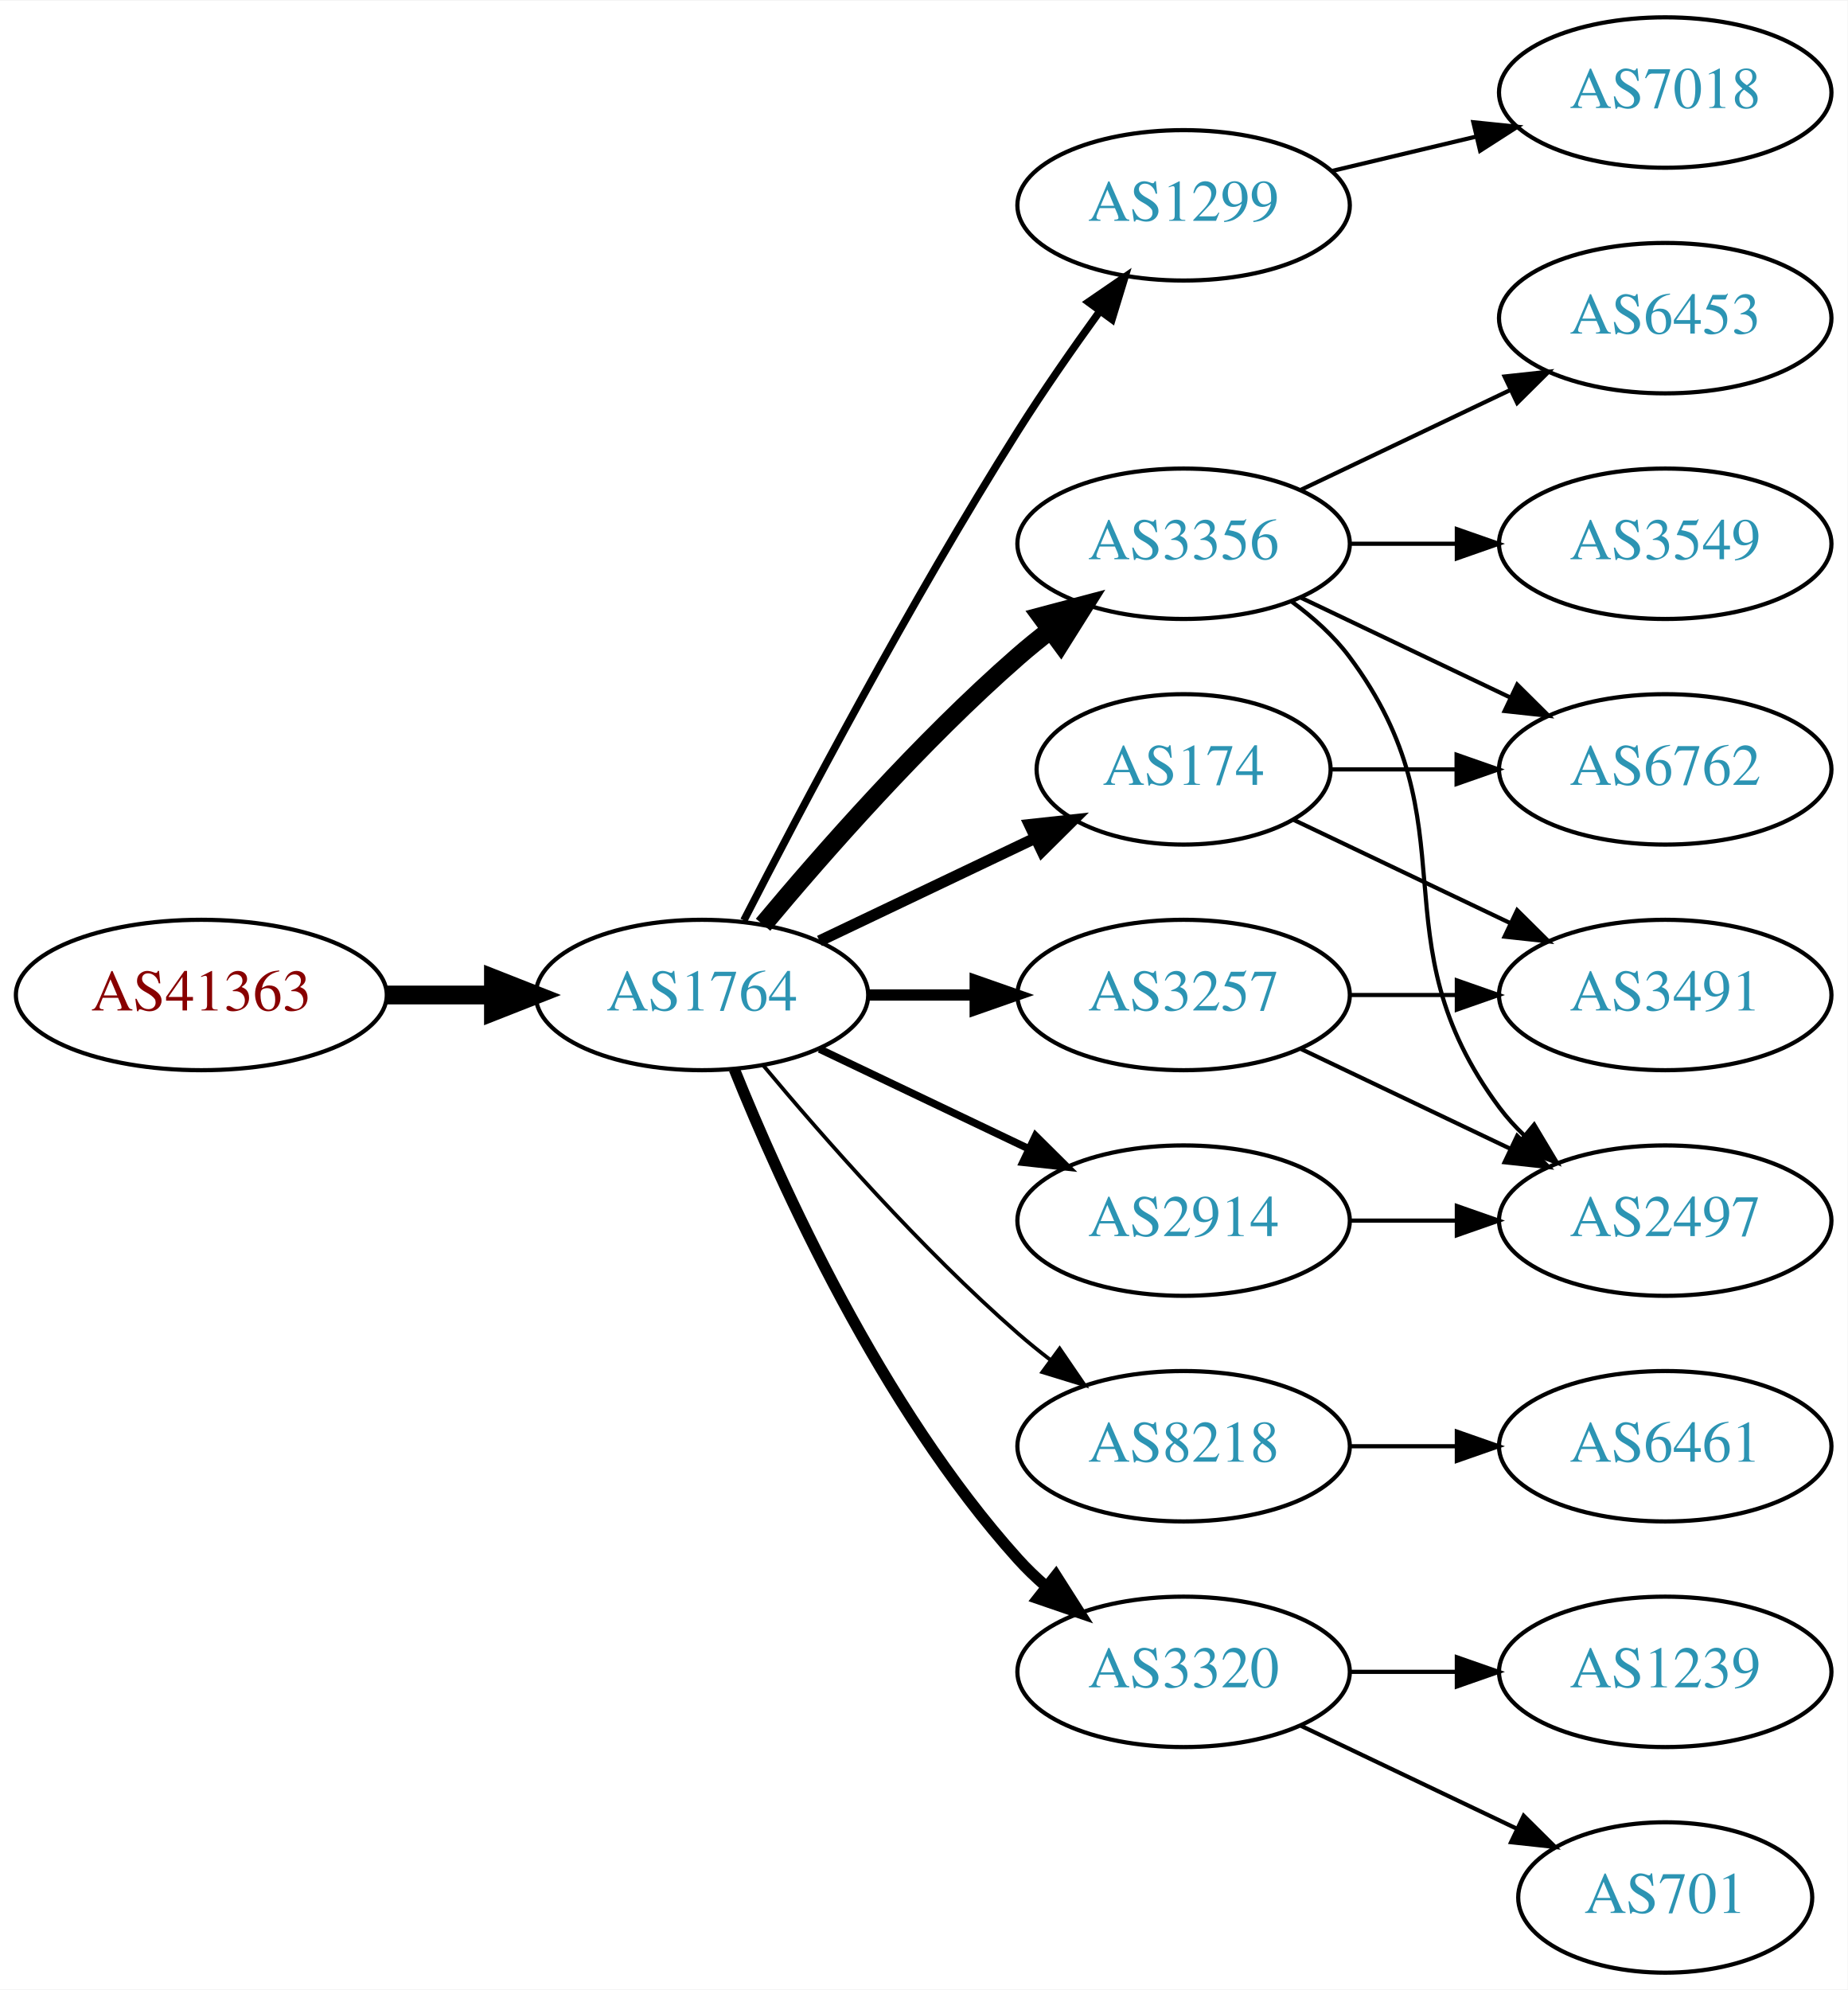
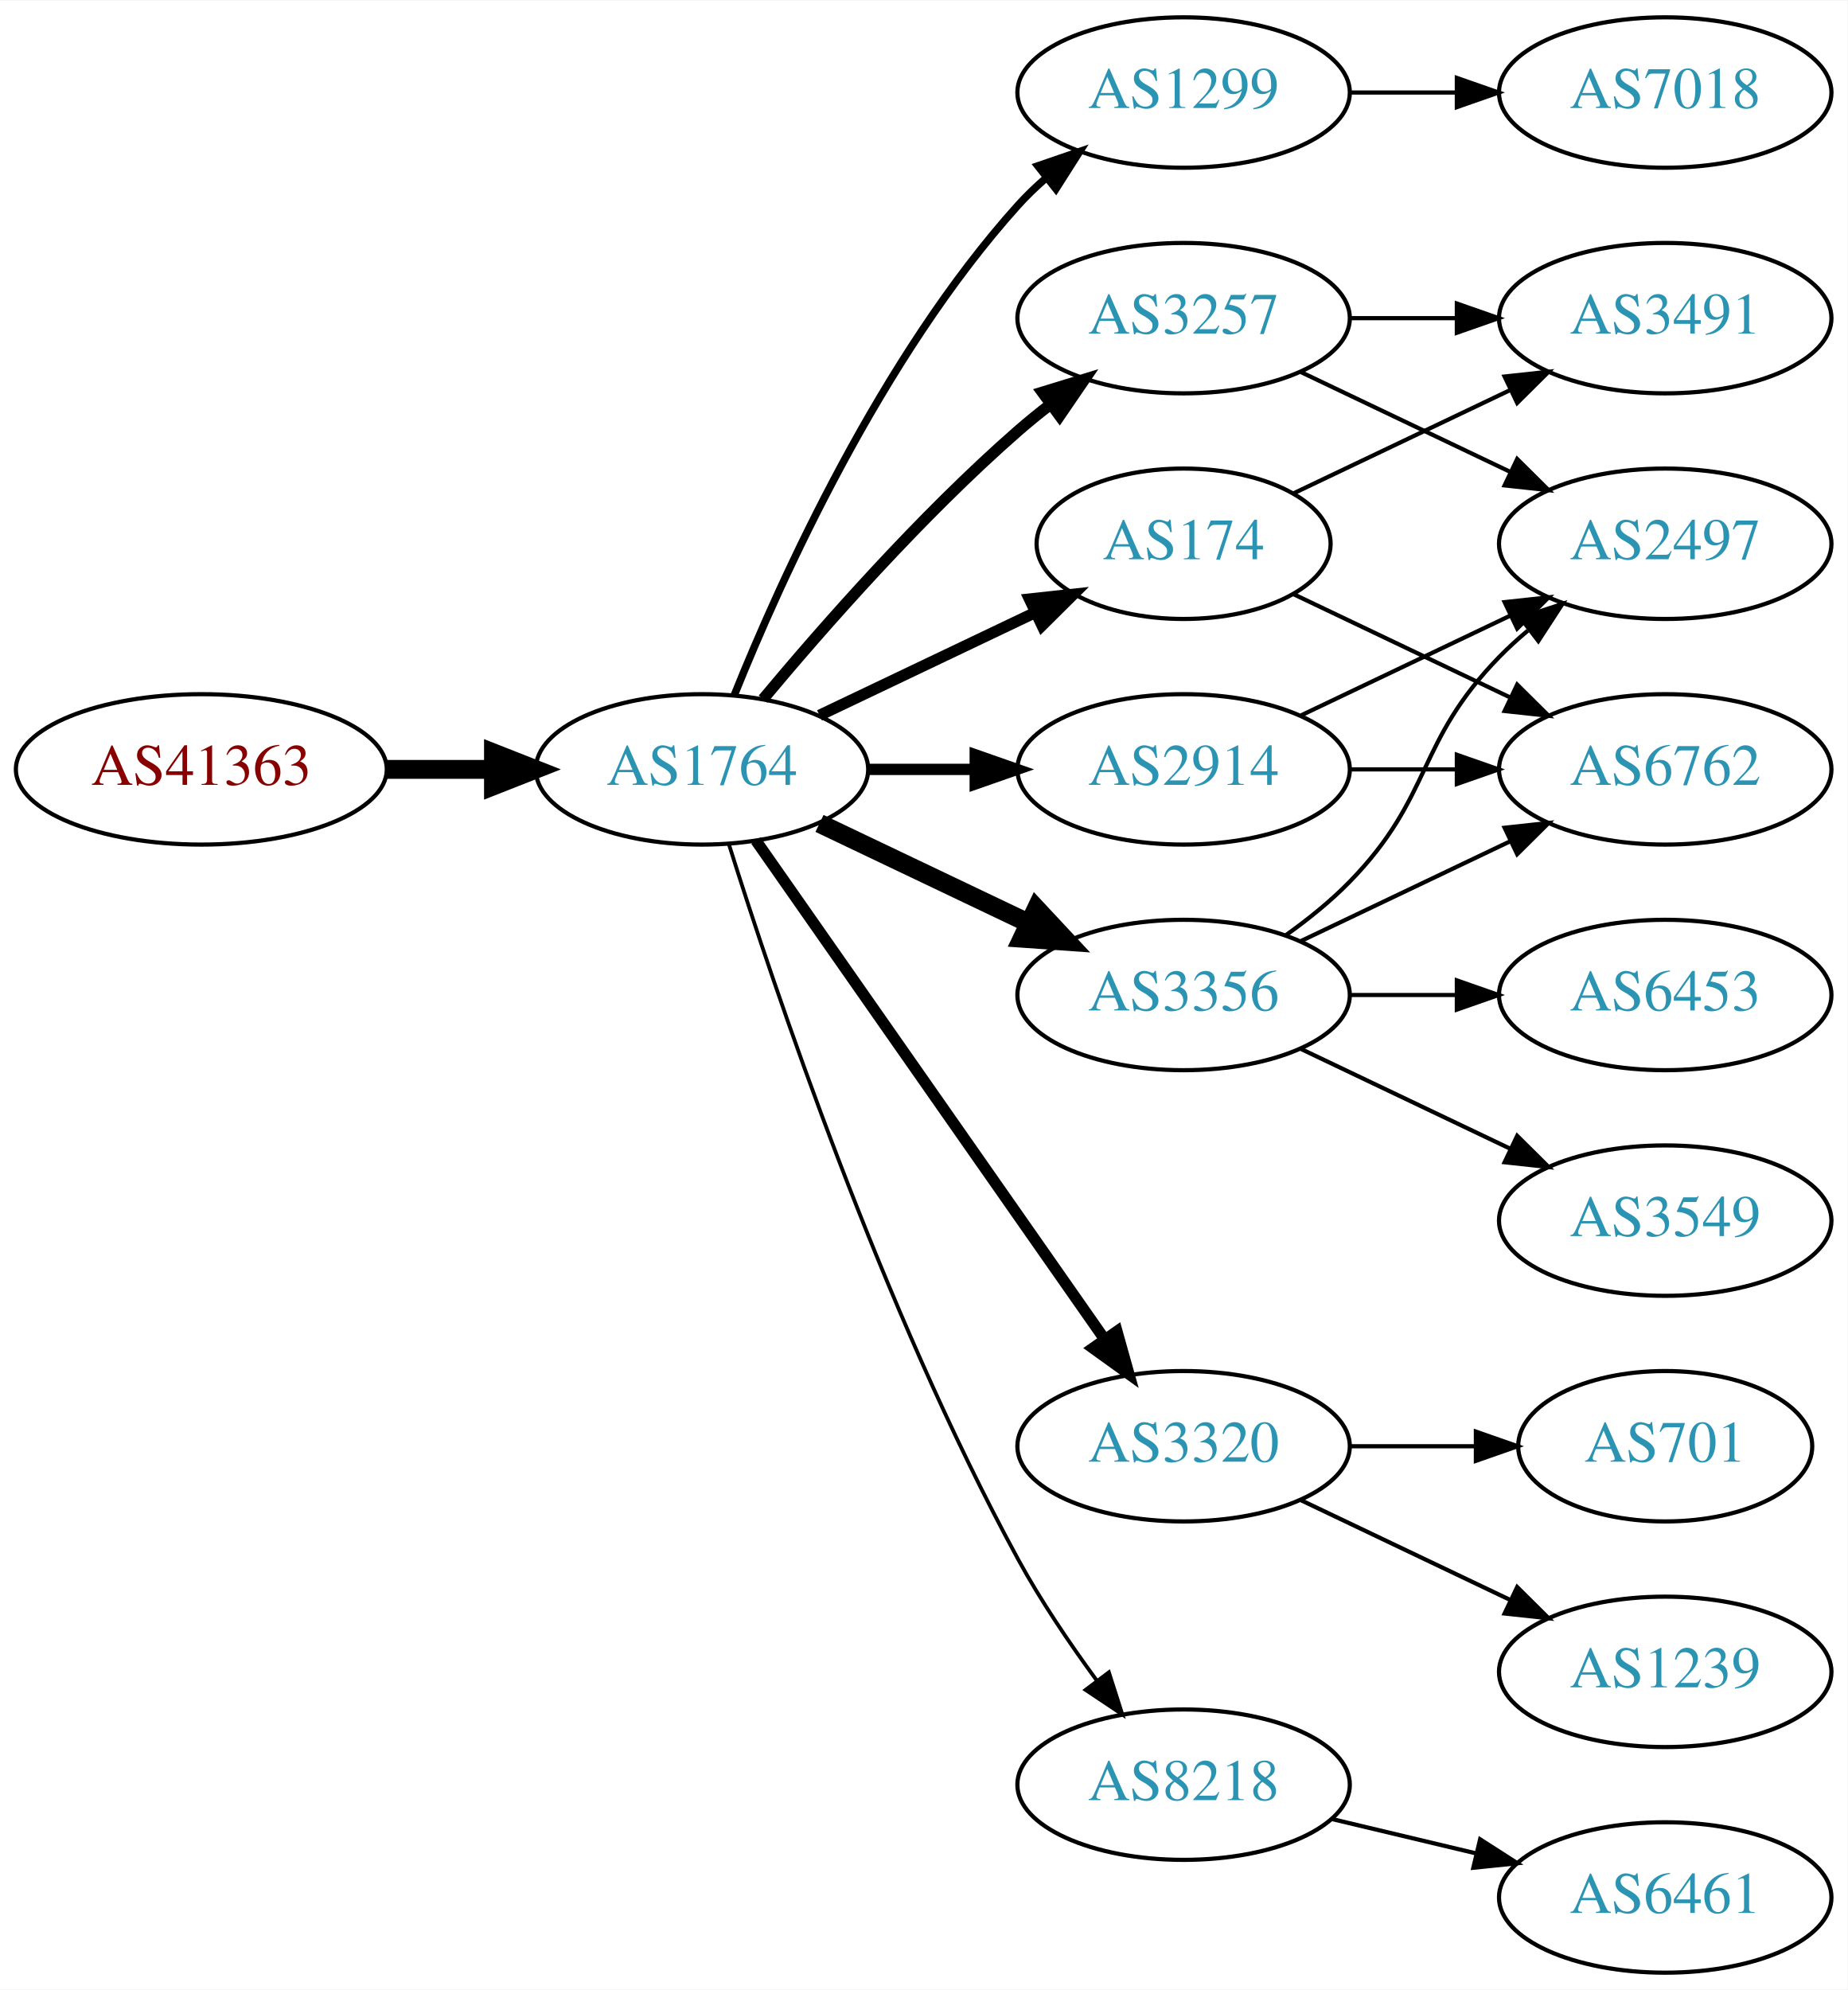
<svg xmlns="http://www.w3.org/2000/svg" xmlns:xlink="http://www.w3.org/1999/xlink" width="442pt" height="476pt" viewBox="0.00 0.00 442.27 476.00">
  <g id="graph0" class="graph" transform="scale(1 1) rotate(0) translate(4 472)">
    <polygon fill="white" stroke="none" points="-4,4 -4,-472 438.271,-472 438.271,4 -4,4" />
    <g id="node1" class="node">
      <g id="a_node1">
        <a xlink:href="/asn/41363" xlink:title="AS41363 ~ DI Gabriele Maria Plutzar [AT]">
-           <ellipse fill="#ffffff" stroke="black" cx="44.196" cy="-234" rx="44.393" ry="18" />
-           <text text-anchor="middle" x="44.196" y="-230.3" font-family="Times,serif" font-size="14.00" fill="#880000">AS41363</text>
+           <ellipse fill="#ffffff" stroke="black" cx="44.196" cy="-288" rx="44.393" ry="18" />
+           <text text-anchor="middle" x="44.196" y="-284.3" font-family="Times,serif" font-size="14.00" fill="#880000">AS41363</text>
        </a>
      </g>
    </g>
    <g id="node2" class="node">
      <g id="a_node2">
        <a xlink:href="/asn/1764" xlink:title="AS1764 ~ NEXTLAYER-AS [AT]">
-           <ellipse fill="#ffffff" stroke="black" cx="164.039" cy="-234" rx="39.794" ry="18" />
-           <text text-anchor="middle" x="164.039" y="-230.3" font-family="Times,serif" font-size="14.00" fill="#2c94b3">AS1764</text>
+           <ellipse fill="#ffffff" stroke="black" cx="164.039" cy="-288" rx="39.794" ry="18" />
+           <text text-anchor="middle" x="164.039" y="-284.3" font-family="Times,serif" font-size="14.00" fill="#2c94b3">AS1764</text>
        </a>
      </g>
    </g>
    <g id="edge1" class="edge">
-       <path fill="none" stroke="black" stroke-width="4.5" d="M88.407,-234C96.72,-234 105.482,-234 113.965,-234" />
-       <polygon fill="black" stroke="black" stroke-width="4.5" points="114.123,-237.938 124.123,-234 114.123,-230.063 114.123,-237.938" />
+       <path fill="none" stroke="black" stroke-width="4.5" d="M88.407,-288C96.72,-288 105.482,-288 113.965,-288" />
+       <polygon fill="black" stroke="black" stroke-width="4.5" points="114.123,-291.938 124.123,-288 114.123,-284.063 114.123,-291.938" />
    </g>
    <g id="node3" class="node">
      <g id="a_node3">
-         <a xlink:href="/asn/3356" xlink:title="AS3356 ~ Level 3 Parent, LLC [US]">
-           <ellipse fill="#ffffff" stroke="black" cx="279.332" cy="-342" rx="39.794" ry="18" />
-           <text text-anchor="middle" x="279.332" y="-338.3" font-family="Times,serif" font-size="14.00" fill="#2c94b3">AS3356</text>
+         <a xlink:href="/asn/1299" xlink:title="AS1299 ~ Telia Carrier [EU]">
+           <ellipse fill="#ffffff" stroke="black" cx="279.332" cy="-450" rx="39.794" ry="18" />
+           <text text-anchor="middle" x="279.332" y="-446.3" font-family="Times,serif" font-size="14.00" fill="#2c94b3">AS1299</text>
        </a>
      </g>
    </g>
    <g id="edge2" class="edge">
-       <path fill="none" stroke="black" stroke-width="4.5" d="M178.669,-250.817C192.951,-267.929 216.498,-294.745 239.685,-315 242.151,-317.154 244.789,-319.294 247.487,-321.372" />
-       <polygon fill="black" stroke="black" stroke-width="4.5" points="245.252,-324.616 255.641,-327.37 249.919,-318.273 245.252,-324.616" />
+       <path fill="none" stroke="black" stroke-width="1.8" d="M171.786,-305.787C182.837,-333.243 206.891,-386.578 239.685,-423 241.688,-425.224 243.906,-427.363 246.239,-429.397" />
+       <polygon fill="black" stroke="black" stroke-width="1.8" points="244.437,-432.433 254.458,-435.873 248.769,-426.935 244.437,-432.433" />
    </g>
    <g id="node4" class="node">
      <g id="a_node4">
-         <a xlink:href="/asn/1299" xlink:title="AS1299 ~ Telia Carrier [EU]">
-           <ellipse fill="#ffffff" stroke="black" cx="279.332" cy="-423" rx="39.794" ry="18" />
-           <text text-anchor="middle" x="279.332" y="-419.3" font-family="Times,serif" font-size="14.00" fill="#2c94b3">AS1299</text>
+         <a xlink:href="/asn/2914" xlink:title="AS2914 ~ NTT America, Inc. [US]">
+           <ellipse fill="#ffffff" stroke="black" cx="279.332" cy="-288" rx="39.794" ry="18" />
+           <text text-anchor="middle" x="279.332" y="-284.3" font-family="Times,serif" font-size="14.00" fill="#2c94b3">AS2914</text>
        </a>
      </g>
    </g>
    <g id="edge3" class="edge">
-       <path fill="none" stroke="black" stroke-width="1.8" d="M174.065,-251.852C187.501,-278.055 213.95,-328.237 239.685,-369 245.748,-378.604 252.868,-388.813 259.333,-397.739" />
-       <polygon fill="black" stroke="black" stroke-width="1.8" points="256.54,-399.848 265.276,-405.843 262.185,-395.709 256.54,-399.848" />
+       <path fill="none" stroke="black" stroke-width="2.7" d="M203.711,-288C211.914,-288 220.678,-288 229.21,-288" />
+       <polygon fill="black" stroke="black" stroke-width="2.7" points="229.449,-291.5 239.449,-288 229.449,-284.5 229.449,-291.5" />
    </g>
    <g id="node5" class="node">
      <g id="a_node5">
-         <a xlink:href="/asn/174" xlink:title="AS174 ~ Cogent Communications [US]">
-           <ellipse fill="#ffffff" stroke="black" cx="279.332" cy="-288" rx="35.194" ry="18" />
-           <text text-anchor="middle" x="279.332" y="-284.3" font-family="Times,serif" font-size="14.00" fill="#2c94b3">AS174</text>
+         <a xlink:href="/asn/3356" xlink:title="AS3356 ~ Level 3 Parent, LLC [US]">
+           <ellipse fill="#ffffff" stroke="black" cx="279.332" cy="-234" rx="39.794" ry="18" />
+           <text text-anchor="middle" x="279.332" y="-230.3" font-family="Times,serif" font-size="14.00" fill="#2c94b3">AS3356</text>
        </a>
      </g>
    </g>
    <g id="edge4" class="edge">
-       <path fill="none" stroke="black" stroke-width="2.7" d="M192.175,-246.934C207.607,-254.29 227.092,-263.577 243.628,-271.459" />
-       <polygon fill="black" stroke="black" stroke-width="2.7" points="242.436,-274.768 252.969,-275.911 245.448,-268.449 242.436,-274.768" />
+       <path fill="none" stroke="black" stroke-width="4.5" d="M192.175,-275.066C207.169,-267.919 225.99,-258.948 242.213,-251.215" />
+       <polygon fill="black" stroke="black" stroke-width="4.5" points="244.084,-254.686 251.417,-246.829 240.695,-247.577 244.084,-254.686" />
    </g>
    <g id="node6" class="node">
      <g id="a_node6">
-         <a xlink:href="/asn/8218" xlink:title="AS8218 ~ legacy Neotelecoms [FR]">
-           <ellipse fill="#ffffff" stroke="black" cx="279.332" cy="-126" rx="39.794" ry="18" />
-           <text text-anchor="middle" x="279.332" y="-122.3" font-family="Times,serif" font-size="14.00" fill="#2c94b3">AS8218</text>
+         <a xlink:href="/asn/3257" xlink:title="AS3257 ~ GTT [DE]">
+           <ellipse fill="#ffffff" stroke="black" cx="279.332" cy="-396" rx="39.794" ry="18" />
+           <text text-anchor="middle" x="279.332" y="-392.3" font-family="Times,serif" font-size="14.00" fill="#2c94b3">AS3257</text>
        </a>
      </g>
    </g>
    <g id="edge5" class="edge">
-       <path fill="none" stroke="black" stroke-width="0.9" d="M178.669,-217.183C192.951,-200.071 216.498,-173.255 239.685,-153 242.151,-150.846 244.789,-148.706 247.487,-146.628" />
-       <polygon fill="black" stroke="black" stroke-width="0.9" points="249.66,-149.375 255.641,-140.63 245.512,-143.736 249.66,-149.375" />
+       <path fill="none" stroke="black" stroke-width="2.7" d="M178.669,-304.817C192.951,-321.929 216.498,-348.745 239.685,-369 242.151,-371.154 244.789,-373.294 247.487,-375.372" />
+       <polygon fill="black" stroke="black" stroke-width="2.7" points="245.512,-378.264 255.641,-381.37 249.66,-372.625 245.512,-378.264" />
    </g>
    <g id="node7" class="node">
      <g id="a_node7">
        <a xlink:href="/asn/3320" xlink:title="AS3320 ~ DTAG [DE]">
-           <ellipse fill="#ffffff" stroke="black" cx="279.332" cy="-72" rx="39.794" ry="18" />
-           <text text-anchor="middle" x="279.332" y="-68.3" font-family="Times,serif" font-size="14.00" fill="#2c94b3">AS3320</text>
+           <ellipse fill="#ffffff" stroke="black" cx="279.332" cy="-126" rx="39.794" ry="18" />
+           <text text-anchor="middle" x="279.332" y="-122.3" font-family="Times,serif" font-size="14.00" fill="#2c94b3">AS3320</text>
        </a>
      </g>
    </g>
    <g id="edge6" class="edge">
-       <path fill="none" stroke="black" stroke-width="2.7" d="M171.786,-216.213C182.837,-188.757 206.891,-135.422 239.685,-99 241.688,-96.776 243.906,-94.637 246.239,-92.603" />
-       <polygon fill="black" stroke="black" stroke-width="2.7" points="248.769,-95.065 254.458,-86.127 244.437,-89.567 248.769,-95.065" />
+       <path fill="none" stroke="black" stroke-width="2.7" d="M176.949,-270.969C196.871,-242.483 237.06,-185.015 260.41,-151.626" />
+       <polygon fill="black" stroke="black" stroke-width="2.7" points="263.377,-153.491 266.24,-143.29 257.641,-149.479 263.377,-153.491" />
    </g>
    <g id="node8" class="node">
      <g id="a_node8">
-         <a xlink:href="/asn/3257" xlink:title="AS3257 ~ GTT [DE]">
-           <ellipse fill="#ffffff" stroke="black" cx="279.332" cy="-234" rx="39.794" ry="18" />
-           <text text-anchor="middle" x="279.332" y="-230.3" font-family="Times,serif" font-size="14.00" fill="#2c94b3">AS3257</text>
+         <a xlink:href="/asn/174" xlink:title="AS174 ~ Cogent Communications [US]">
+           <ellipse fill="#ffffff" stroke="black" cx="279.332" cy="-342" rx="35.194" ry="18" />
+           <text text-anchor="middle" x="279.332" y="-338.3" font-family="Times,serif" font-size="14.00" fill="#2c94b3">AS174</text>
        </a>
      </g>
    </g>
    <g id="edge7" class="edge">
-       <path fill="none" stroke="black" stroke-width="2.7" d="M203.711,-234C211.914,-234 220.678,-234 229.21,-234" />
-       <polygon fill="black" stroke="black" stroke-width="2.7" points="229.449,-237.5 239.449,-234 229.449,-230.5 229.449,-237.5" />
+       <path fill="none" stroke="black" stroke-width="2.7" d="M192.175,-300.934C207.607,-308.29 227.092,-317.577 243.628,-325.459" />
+       <polygon fill="black" stroke="black" stroke-width="2.7" points="242.436,-328.768 252.969,-329.911 245.448,-322.449 242.436,-328.768" />
    </g>
    <g id="node9" class="node">
      <g id="a_node9">
-         <a xlink:href="/asn/2914" xlink:title="AS2914 ~ NTT America, Inc. [US]">
-           <ellipse fill="#ffffff" stroke="black" cx="279.332" cy="-180" rx="39.794" ry="18" />
-           <text text-anchor="middle" x="279.332" y="-176.3" font-family="Times,serif" font-size="14.00" fill="#2c94b3">AS2914</text>
+         <a xlink:href="/asn/8218" xlink:title="AS8218 ~ legacy Neotelecoms [FR]">
+           <ellipse fill="#ffffff" stroke="black" cx="279.332" cy="-45" rx="39.794" ry="18" />
+           <text text-anchor="middle" x="279.332" y="-41.3" font-family="Times,serif" font-size="14.00" fill="#2c94b3">AS8218</text>
        </a>
      </g>
    </g>
    <g id="edge8" class="edge">
-       <path fill="none" stroke="black" stroke-width="1.8" d="M192.175,-221.066C207.169,-213.919 225.99,-204.948 242.213,-197.215" />
-       <polygon fill="black" stroke="black" stroke-width="1.8" points="243.895,-200.291 251.417,-192.829 240.884,-193.972 243.895,-200.291" />
+       <path fill="none" stroke="black" stroke-width="0.9" d="M170.46,-270.159C181.231,-235.854 207.122,-158.797 239.685,-99 245.117,-89.026 252.091,-78.731 258.617,-69.84" />
+       <polygon fill="black" stroke="black" stroke-width="0.9" points="261.45,-71.895 264.67,-61.802 255.858,-67.684 261.45,-71.895" />
+     </g>
+     <g id="node14" class="node">
+       <g id="a_node14">
+         <a xlink:href="/asn/7018" xlink:title="AS7018 ~ AT&amp;T Services, Inc. [US]">
+           <ellipse fill="#ffffff" stroke="black" cx="394.625" cy="-450" rx="39.794" ry="18" />
+           <text text-anchor="middle" x="394.625" y="-446.3" font-family="Times,serif" font-size="14.00" fill="#2c94b3">AS7018</text>
+         </a>
+       </g>
+     </g>
+     <g id="edge13" class="edge">
+       <path fill="none" stroke="black" d="M319.004,-450C327.207,-450 335.971,-450 344.503,-450" />
+       <polygon fill="black" stroke="black" points="344.742,-453.5 354.742,-450 344.742,-446.5 344.742,-453.5" />
    </g>
    <g id="node10" class="node">
      <g id="a_node10">
-         <a xlink:href="/asn/3549" xlink:title="AS3549 ~ Level 3 Parent, LLC [US]">
-           <ellipse fill="#ffffff" stroke="black" cx="394.625" cy="-342" rx="39.794" ry="18" />
-           <text text-anchor="middle" x="394.625" y="-338.3" font-family="Times,serif" font-size="14.00" fill="#2c94b3">AS3549</text>
-         </a>
-       </g>
-     </g>
-     <g id="edge9" class="edge">
-       <path fill="none" stroke="black" d="M319.004,-342C327.207,-342 335.971,-342 344.503,-342" />
-       <polygon fill="black" stroke="black" points="344.742,-345.5 354.742,-342 344.742,-338.5 344.742,-345.5" />
-     </g>
-     <g id="node11" class="node">
-       <g id="a_node11">
        <a xlink:href="/asn/6762" xlink:title="AS6762 ~ TELECOM ITALIA SPARKLE S.p.A. [IT]">
          <ellipse fill="#ffffff" stroke="black" cx="394.625" cy="-288" rx="39.794" ry="18" />
          <text text-anchor="middle" x="394.625" y="-284.3" font-family="Times,serif" font-size="14.00" fill="#2c94b3">AS6762</text>
        </a>
      </g>
    </g>
+     <g id="edge22" class="edge">
+       <path fill="none" stroke="black" d="M319.004,-288C327.207,-288 335.971,-288 344.503,-288" />
+       <polygon fill="black" stroke="black" points="344.742,-291.5 354.742,-288 344.742,-284.5 344.742,-291.5" />
+     </g>
+     <g id="node11" class="node">
+       <g id="a_node11">
+         <a xlink:href="/asn/2497" xlink:title="AS2497 ~ Internet Initiative Japan Inc. [JP]">
+           <ellipse fill="#ffffff" stroke="black" cx="394.625" cy="-342" rx="39.794" ry="18" />
+           <text text-anchor="middle" x="394.625" y="-338.3" font-family="Times,serif" font-size="14.00" fill="#2c94b3">AS2497</text>
+         </a>
+       </g>
+     </g>
+     <g id="edge21" class="edge">
+       <path fill="none" stroke="black" d="M307.468,-300.934C322.462,-308.081 341.283,-317.052 357.506,-324.785" />
+       <polygon fill="black" stroke="black" points="356.177,-328.028 366.71,-329.171 359.188,-321.709 356.177,-328.028" />
+     </g>
+     <g id="edge9" class="edge">
+       <path fill="none" stroke="black" d="M307.468,-246.934C322.462,-254.081 341.283,-263.052 357.506,-270.785" />
+       <polygon fill="black" stroke="black" points="356.177,-274.028 366.71,-275.171 359.188,-267.709 356.177,-274.028" />
+     </g>
    <g id="edge10" class="edge">
-       <path fill="none" stroke="black" d="M307.468,-329.066C322.462,-321.919 341.283,-312.948 357.506,-305.215" />
-       <polygon fill="black" stroke="black" points="359.188,-308.291 366.71,-300.829 356.177,-301.972 359.188,-308.291" />
+       <path fill="none" stroke="black" d="M303.926,-248.389C309.182,-252.148 314.513,-256.437 318.978,-261 339.151,-281.617 334.806,-294.383 354.978,-315 357.071,-317.139 359.354,-319.218 361.731,-321.21" />
+       <polygon fill="black" stroke="black" points="359.974,-324.275 370.031,-327.611 364.249,-318.732 359.974,-324.275" />
    </g>
    <g id="node12" class="node">
      <g id="a_node12">
-         <a xlink:href="/asn/2497" xlink:title="AS2497 ~ Internet Initiative Japan Inc. [JP]">
+         <a xlink:href="/asn/3549" xlink:title="AS3549 ~ Level 3 Parent, LLC [US]">
          <ellipse fill="#ffffff" stroke="black" cx="394.625" cy="-180" rx="39.794" ry="18" />
-           <text text-anchor="middle" x="394.625" y="-176.3" font-family="Times,serif" font-size="14.00" fill="#2c94b3">AS2497</text>
+           <text text-anchor="middle" x="394.625" y="-176.3" font-family="Times,serif" font-size="14.00" fill="#2c94b3">AS3549</text>
        </a>
      </g>
    </g>
    <g id="edge11" class="edge">
-       <path fill="none" stroke="black" d="M305.262,-328.118C310.338,-324.389 315.256,-319.984 318.978,-315 349.249,-274.458 324.707,-247.542 354.978,-207 356.723,-204.664 358.73,-202.455 360.893,-200.383" />
-       <polygon fill="black" stroke="black" points="363.253,-202.973 368.694,-193.882 358.771,-197.595 363.253,-202.973" />
+       <path fill="none" stroke="black" d="M307.468,-221.066C322.462,-213.919 341.283,-204.948 357.506,-197.215" />
+       <polygon fill="black" stroke="black" points="359.188,-200.291 366.71,-192.829 356.177,-193.972 359.188,-200.291" />
    </g>
    <g id="node13" class="node">
      <g id="a_node13">
        <a xlink:href="/asn/6453" xlink:title="AS6453 ~ TATA COMMUNICATIONS (AMERICA) INC [US]">
-           <ellipse fill="#ffffff" stroke="black" cx="394.625" cy="-396" rx="39.794" ry="18" />
-           <text text-anchor="middle" x="394.625" y="-392.3" font-family="Times,serif" font-size="14.00" fill="#2c94b3">AS6453</text>
+           <ellipse fill="#ffffff" stroke="black" cx="394.625" cy="-234" rx="39.794" ry="18" />
+           <text text-anchor="middle" x="394.625" y="-230.3" font-family="Times,serif" font-size="14.00" fill="#2c94b3">AS6453</text>
        </a>
      </g>
    </g>
    <g id="edge12" class="edge">
-       <path fill="none" stroke="black" d="M307.468,-354.934C322.462,-362.081 341.283,-371.052 357.506,-378.785" />
-       <polygon fill="black" stroke="black" points="356.177,-382.028 366.71,-383.171 359.188,-375.709 356.177,-382.028" />
-     </g>
-     <g id="node18" class="node">
-       <g id="a_node18">
-         <a xlink:href="/asn/7018" xlink:title="AS7018 ~ AT&amp;T Services, Inc. [US]">
-           <ellipse fill="#ffffff" stroke="black" cx="394.625" cy="-450" rx="39.794" ry="18" />
-           <text text-anchor="middle" x="394.625" y="-446.3" font-family="Times,serif" font-size="14.00" fill="#2c94b3">AS7018</text>
-         </a>
-       </g>
-     </g>
-     <g id="edge20" class="edge">
-       <path fill="none" stroke="black" d="M314.939,-431.248C325.81,-433.838 337.964,-436.735 349.407,-439.462" />
-       <polygon fill="black" stroke="black" points="348.69,-442.889 359.229,-441.803 350.313,-436.08 348.69,-442.889" />
+       <path fill="none" stroke="black" d="M319.004,-234C327.207,-234 335.971,-234 344.503,-234" />
+       <polygon fill="black" stroke="black" points="344.742,-237.5 354.742,-234 344.742,-230.5 344.742,-237.5" />
    </g>
    <g id="edge14" class="edge">
-       <path fill="none" stroke="black" d="M314.631,-288C324.008,-288 334.358,-288 344.393,-288" />
-       <polygon fill="black" stroke="black" points="344.681,-291.5 354.681,-288 344.681,-284.5 344.681,-291.5" />
-     </g>
-     <g id="node14" class="node">
-       <g id="a_node14">
-         <a xlink:href="/asn/3491" xlink:title="AS3491 ~ PCCW Global, Inc. [US]">
-           <ellipse fill="#ffffff" stroke="black" cx="394.625" cy="-234" rx="39.794" ry="18" />
-           <text text-anchor="middle" x="394.625" y="-230.3" font-family="Times,serif" font-size="14.00" fill="#2c94b3">AS3491</text>
-         </a>
-       </g>
-     </g>
-     <g id="edge13" class="edge">
-       <path fill="none" stroke="black" d="M305.757,-275.881C321.059,-268.587 340.783,-259.186 357.665,-251.14" />
-       <polygon fill="black" stroke="black" points="359.184,-254.293 366.705,-246.831 356.172,-247.974 359.184,-254.293" />
+       <path fill="none" stroke="black" d="M307.468,-383.066C322.462,-375.919 341.283,-366.948 357.506,-359.215" />
+       <polygon fill="black" stroke="black" points="359.188,-362.291 366.71,-354.829 356.177,-355.972 359.188,-362.291" />
    </g>
    <g id="node15" class="node">
      <g id="a_node15">
-         <a xlink:href="/asn/6461" xlink:title="AS6461 ~ Zayo Bandwidth [US]">
-           <ellipse fill="#ffffff" stroke="black" cx="394.625" cy="-126" rx="39.794" ry="18" />
-           <text text-anchor="middle" x="394.625" y="-122.3" font-family="Times,serif" font-size="14.00" fill="#2c94b3">AS6461</text>
+         <a xlink:href="/asn/3491" xlink:title="AS3491 ~ PCCW Global, Inc. [US]">
+           <ellipse fill="#ffffff" stroke="black" cx="394.625" cy="-396" rx="39.794" ry="18" />
+           <text text-anchor="middle" x="394.625" y="-392.3" font-family="Times,serif" font-size="14.00" fill="#2c94b3">AS3491</text>
        </a>
      </g>
    </g>
    <g id="edge15" class="edge">
-       <path fill="none" stroke="black" d="M319.004,-126C327.207,-126 335.971,-126 344.503,-126" />
-       <polygon fill="black" stroke="black" points="344.742,-129.5 354.742,-126 344.742,-122.5 344.742,-129.5" />
+       <path fill="none" stroke="black" d="M319.004,-396C327.207,-396 335.971,-396 344.503,-396" />
+       <polygon fill="black" stroke="black" points="344.742,-399.5 354.742,-396 344.742,-392.5 344.742,-399.5" />
    </g>
    <g id="node16" class="node">
      <g id="a_node16">
-         <a xlink:href="/asn/701" xlink:title="AS701 ~ UUNET [US]">
-           <ellipse fill="#ffffff" stroke="black" cx="394.625" cy="-18" rx="35.194" ry="18" />
-           <text text-anchor="middle" x="394.625" y="-14.3" font-family="Times,serif" font-size="14.00" fill="#2c94b3">AS701</text>
-         </a>
-       </g>
-     </g>
-     <g id="edge16" class="edge">
-       <path fill="none" stroke="black" d="M307.468,-59.066C322.9,-51.71 342.385,-42.423 358.92,-34.541" />
-       <polygon fill="black" stroke="black" points="360.741,-37.551 368.262,-30.089 357.729,-31.232 360.741,-37.551" />
-     </g>
-     <g id="node17" class="node">
-       <g id="a_node17">
        <a xlink:href="/asn/1239" xlink:title="AS1239 ~ Sprint [US]">
          <ellipse fill="#ffffff" stroke="black" cx="394.625" cy="-72" rx="39.794" ry="18" />
          <text text-anchor="middle" x="394.625" y="-68.3" font-family="Times,serif" font-size="14.00" fill="#2c94b3">AS1239</text>
        </a>
      </g>
    </g>
+     <g id="edge16" class="edge">
+       <path fill="none" stroke="black" d="M307.468,-113.066C322.462,-105.919 341.283,-96.948 357.506,-89.215" />
+       <polygon fill="black" stroke="black" points="359.188,-92.291 366.71,-84.829 356.177,-85.972 359.188,-92.291" />
+     </g>
+     <g id="node17" class="node">
+       <g id="a_node17">
+         <a xlink:href="/asn/701" xlink:title="AS701 ~ UUNET [US]">
+           <ellipse fill="#ffffff" stroke="black" cx="394.625" cy="-126" rx="35.194" ry="18" />
+           <text text-anchor="middle" x="394.625" y="-122.3" font-family="Times,serif" font-size="14.00" fill="#2c94b3">AS701</text>
+         </a>
+       </g>
+     </g>
    <g id="edge17" class="edge">
-       <path fill="none" stroke="black" d="M319.004,-72C327.207,-72 335.971,-72 344.503,-72" />
-       <polygon fill="black" stroke="black" points="344.742,-75.5 354.742,-72 344.742,-68.5 344.742,-75.5" />
+       <path fill="none" stroke="black" d="M319.004,-126C328.709,-126 339.2,-126 349.163,-126" />
+       <polygon fill="black" stroke="black" points="349.299,-129.5 359.299,-126 349.299,-122.5 349.299,-129.5" />
    </g>
    <g id="edge18" class="edge">
-       <path fill="none" stroke="black" d="M307.468,-221.066C322.462,-213.919 341.283,-204.948 357.506,-197.215" />
-       <polygon fill="black" stroke="black" points="359.188,-200.291 366.71,-192.829 356.177,-193.972 359.188,-200.291" />
+       <path fill="none" stroke="black" d="M305.757,-329.881C321.059,-322.587 340.783,-313.186 357.665,-305.14" />
+       <polygon fill="black" stroke="black" points="359.184,-308.293 366.705,-300.831 356.172,-301.974 359.184,-308.293" />
    </g>
    <g id="edge19" class="edge">
-       <path fill="none" stroke="black" d="M319.004,-234C327.207,-234 335.971,-234 344.503,-234" />
-       <polygon fill="black" stroke="black" points="344.742,-237.5 354.742,-234 344.742,-230.5 344.742,-237.5" />
-     </g>
-     <g id="edge21" class="edge">
-       <path fill="none" stroke="black" d="M319.004,-180C327.207,-180 335.971,-180 344.503,-180" />
-       <polygon fill="black" stroke="black" points="344.742,-183.5 354.742,-180 344.742,-176.5 344.742,-183.5" />
+       <path fill="none" stroke="black" d="M305.757,-354.119C321.059,-361.413 340.783,-370.814 357.665,-378.86" />
+       <polygon fill="black" stroke="black" points="356.172,-382.026 366.705,-383.169 359.184,-375.707 356.172,-382.026" />
+     </g>
+     <g id="node18" class="node">
+       <g id="a_node18">
+         <a xlink:href="/asn/6461" xlink:title="AS6461 ~ Zayo Bandwidth [US]">
+           <ellipse fill="#ffffff" stroke="black" cx="394.625" cy="-18" rx="39.794" ry="18" />
+           <text text-anchor="middle" x="394.625" y="-14.3" font-family="Times,serif" font-size="14.00" fill="#2c94b3">AS6461</text>
+         </a>
+       </g>
+     </g>
+     <g id="edge20" class="edge">
+       <path fill="none" stroke="black" d="M314.939,-36.752C325.81,-34.162 337.964,-31.265 349.407,-28.538" />
+       <polygon fill="black" stroke="black" points="350.313,-31.92 359.229,-26.197 348.69,-25.111 350.313,-31.92" />
    </g>
  </g>
</svg>
